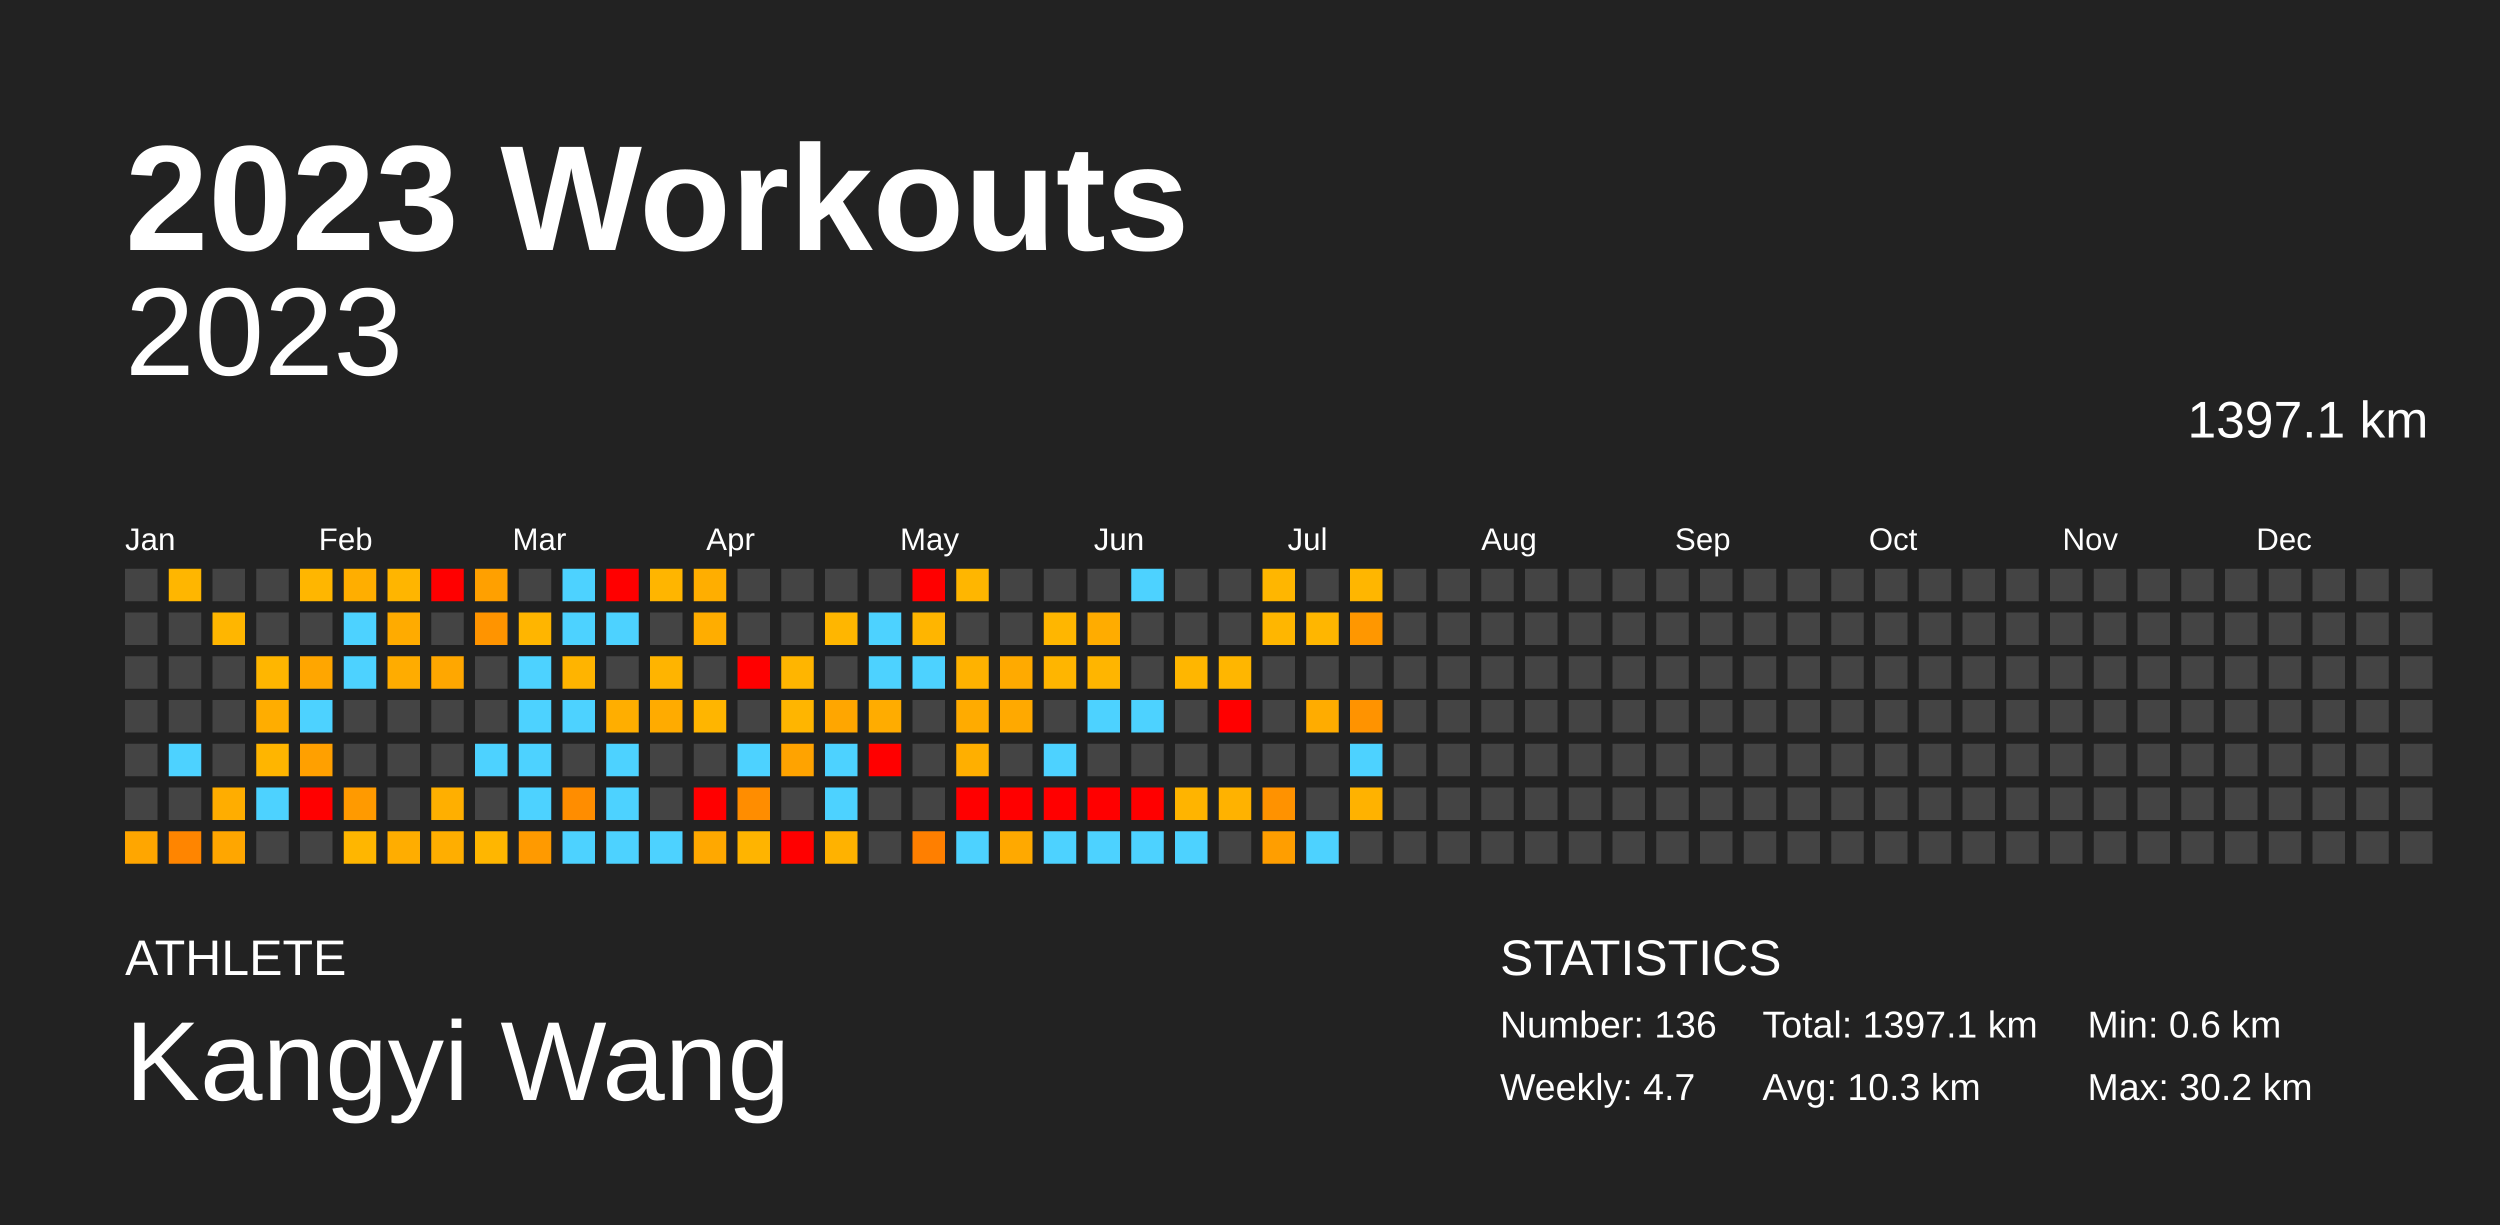
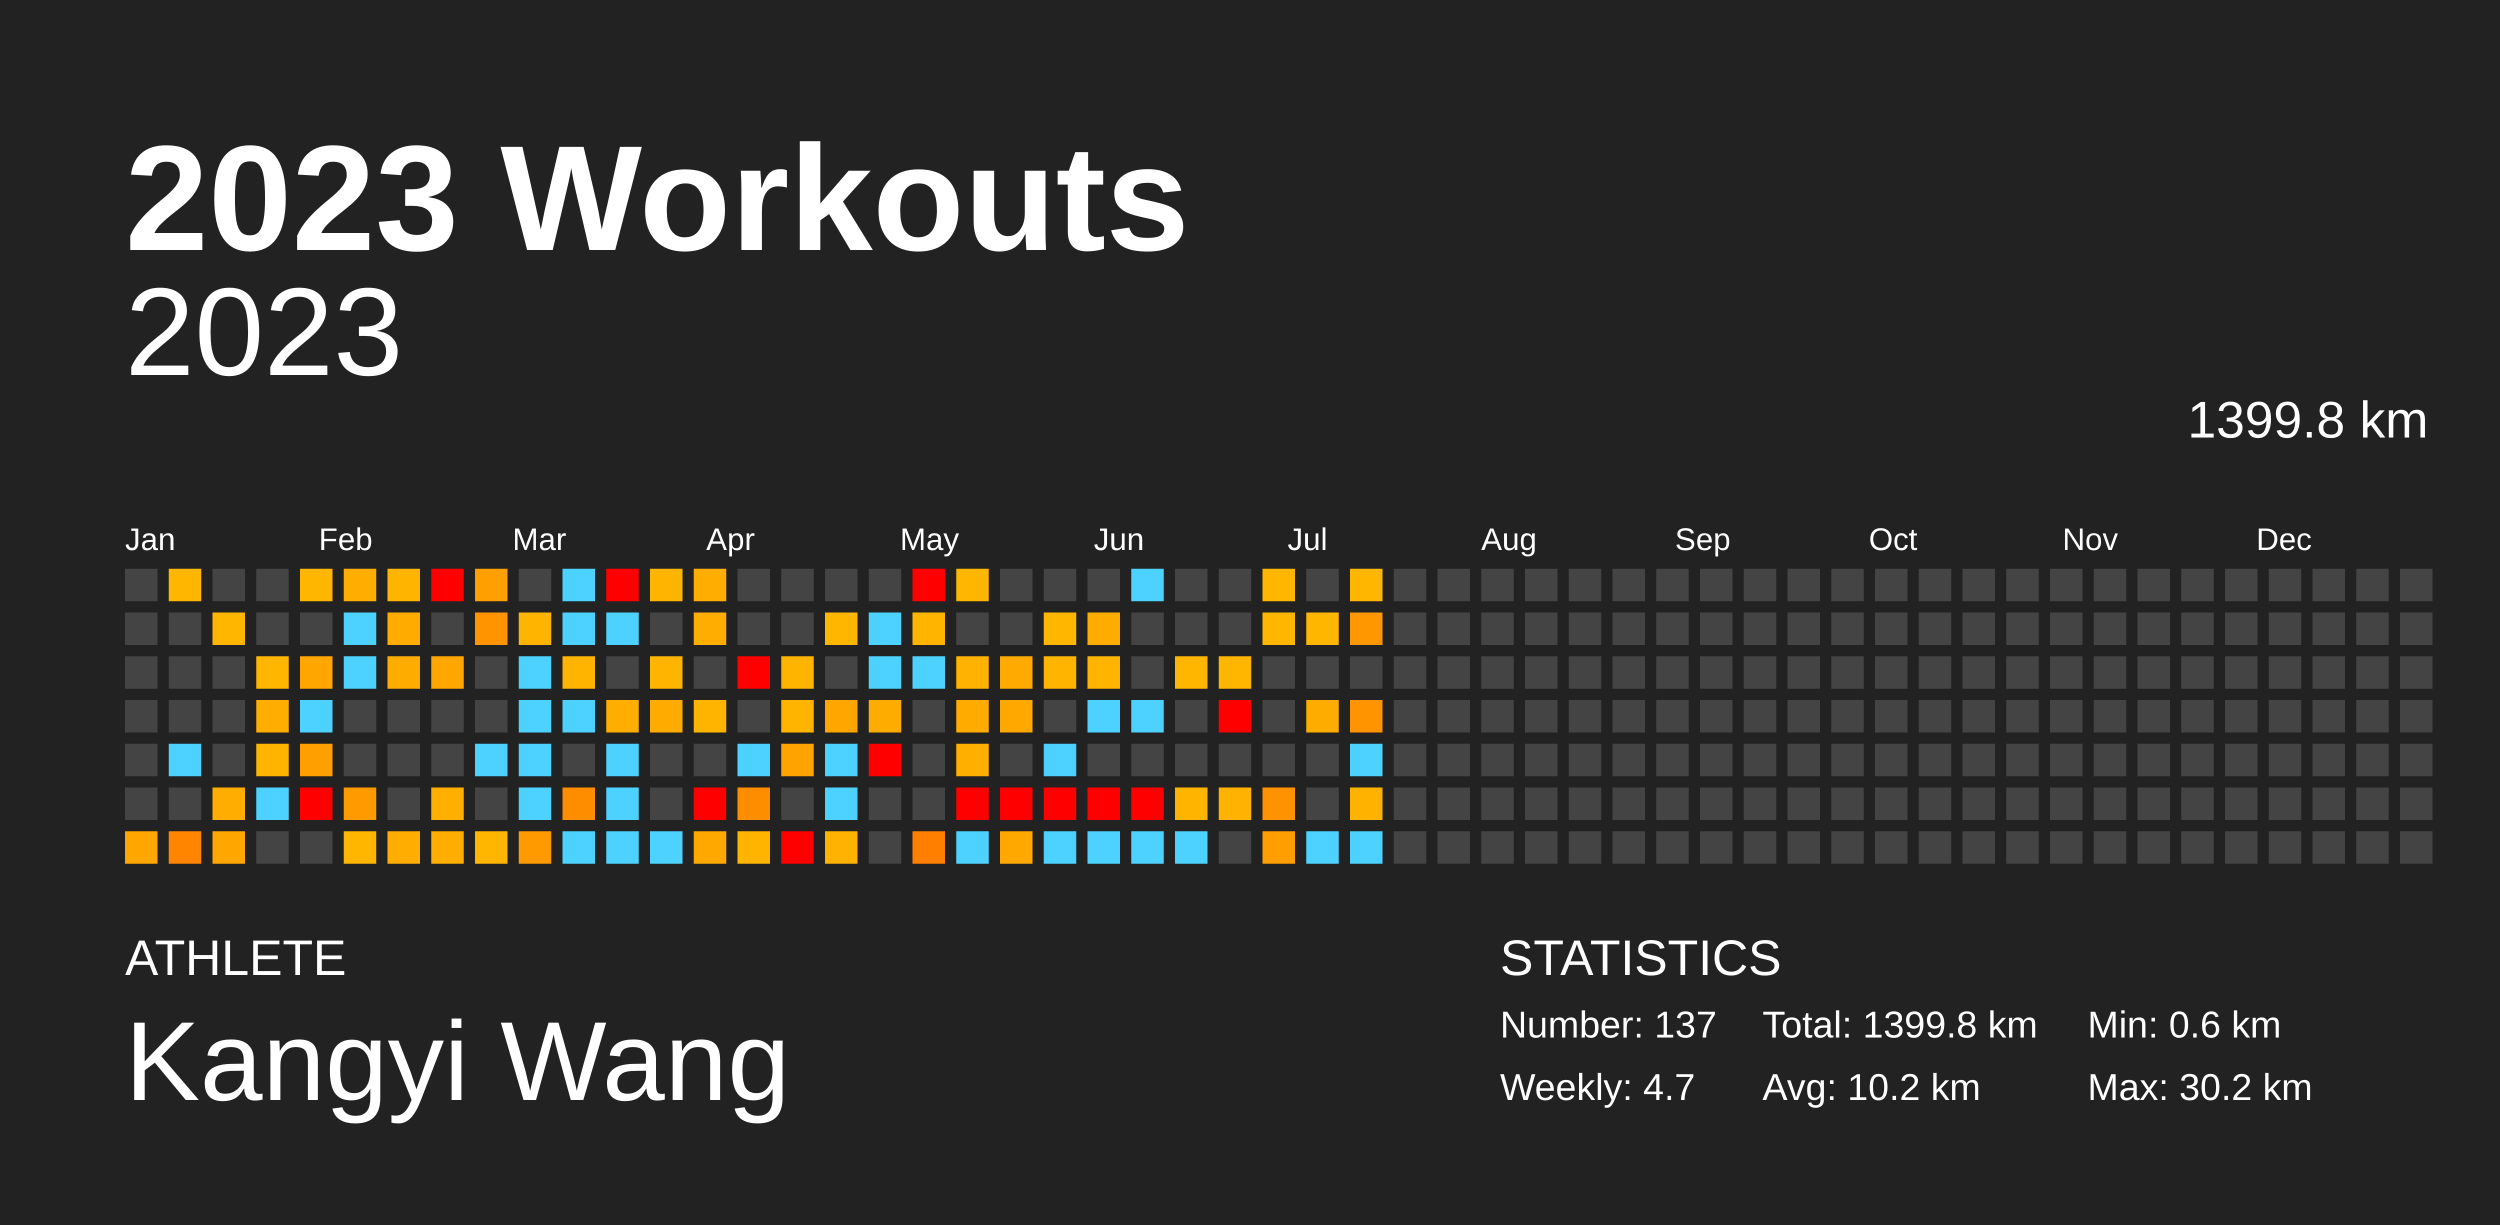
<svg xmlns="http://www.w3.org/2000/svg" baseProfile="full" height="98mm" version="1.1" viewBox="0,0,200,98" width="200mm">
  <defs />
  <rect fill="#222222" height="98" width="200" x="0" y="0" />
  <text fill="#FFFFFF" style="font-size:12px; font-family:Arial; font-weight:bold;" x="10" y="20">2023 Workouts</text>
  <text fill="#FFFFFF" style="font-size:4px; font-family:Arial" x="10" y="78">ATHLETE</text>
  <text fill="#FFFFFF" style="font-size:9px; font-family:Arial" x="10" y="88">Kangyi Wang</text>
  <text fill="#FFFFFF" style="font-size:4px; font-family:Arial" x="120" y="78">STATISTICS</text>
-   <text fill="#FFFFFF" style="font-size:3px; font-family:Arial" x="120" y="83">Number: 136</text>
+   <text fill="#FFFFFF" style="font-size:3px; font-family:Arial" x="120" y="83">Number: 137</text>
  <text fill="#FFFFFF" style="font-size:3px; font-family:Arial" x="120" y="88">Weekly: 4.7</text>
-   <text fill="#FFFFFF" style="font-size:3px; font-family:Arial" x="141" y="83">Total: 1397.1 km</text>
-   <text fill="#FFFFFF" style="font-size:3px; font-family:Arial" x="141" y="88">Avg: 10.3 km</text>
+   <text fill="#FFFFFF" style="font-size:3px; font-family:Arial" x="141" y="83">Total: 1399.8 km</text>
+   <text fill="#FFFFFF" style="font-size:3px; font-family:Arial" x="141" y="88">Avg: 10.2 km</text>
  <text fill="#FFFFFF" style="font-size:3px; font-family:Arial" x="167" y="83">Min: 0.6 km</text>
  <text fill="#FFFFFF" style="font-size:3px; font-family:Arial" x="167" y="88">Max: 30.2 km</text>
  <text alignment-baseline="hanging" fill="#FFFFFF" style="font-size:10.0px; font-family:Arial;" x="10" y="30">2023</text>
-   <text alignment-baseline="hanging" fill="#FFFFFF" style="font-size:4.125px; font-family:Arial;" x="175" y="35">1397.1 km</text>
+   <text alignment-baseline="hanging" fill="#FFFFFF" style="font-size:4.125px; font-family:Arial;" x="175" y="35">1399.8 km</text>
  <text fill="#FFFFFF" style="font-size:2.5px; font-family:Arial" x="10.0" y="44">Jan</text>
  <text fill="#FFFFFF" style="font-size:2.5px; font-family:Arial" x="25.5" y="44">Feb</text>
  <text fill="#FFFFFF" style="font-size:2.5px; font-family:Arial" x="41.0" y="44">Mar</text>
  <text fill="#FFFFFF" style="font-size:2.5px; font-family:Arial" x="56.5" y="44">Apr</text>
  <text fill="#FFFFFF" style="font-size:2.5px; font-family:Arial" x="72.0" y="44">May</text>
  <text fill="#FFFFFF" style="font-size:2.5px; font-family:Arial" x="87.5" y="44">Jun</text>
  <text fill="#FFFFFF" style="font-size:2.5px; font-family:Arial" x="103.0" y="44">Jul</text>
  <text fill="#FFFFFF" style="font-size:2.5px; font-family:Arial" x="118.5" y="44">Aug</text>
  <text fill="#FFFFFF" style="font-size:2.5px; font-family:Arial" x="134.0" y="44">Sep</text>
  <text fill="#FFFFFF" style="font-size:2.5px; font-family:Arial" x="149.5" y="44">Oct</text>
  <text fill="#FFFFFF" style="font-size:2.5px; font-family:Arial" x="165.0" y="44">Nov</text>
  <text fill="#FFFFFF" style="font-size:2.5px; font-family:Arial" x="180.5" y="44">Dec</text>
  <rect fill="#444444" height="2.6" width="2.6" x="10.0" y="45.5" />
  <rect fill="#444444" height="2.6" width="2.6" x="10.0" y="49.0" />
  <rect fill="#444444" height="2.6" width="2.6" x="10.0" y="52.5" />
  <rect fill="#444444" height="2.6" width="2.6" x="10.0" y="56.0" />
  <rect fill="#444444" height="2.6" width="2.6" x="10.0" y="59.5" />
  <rect fill="#444444" height="2.6" width="2.6" x="10.0" y="63.0" />
  <rect fill="#ffa600" height="2.6" width="2.6" x="10.0" y="66.5" />
  <rect fill="#ffb600" height="2.6" width="2.6" x="13.5" y="45.5" />
  <rect fill="#444444" height="2.6" width="2.6" x="13.5" y="49.0" />
  <rect fill="#444444" height="2.6" width="2.6" x="13.5" y="52.5" />
  <rect fill="#444444" height="2.6" width="2.6" x="13.5" y="56.0" />
  <rect fill="#4dd2ff" height="2.6" width="2.6" x="13.5" y="59.5" />
  <rect fill="#444444" height="2.6" width="2.6" x="13.5" y="63.0" />
  <rect fill="#ff8500" height="2.6" width="2.6" x="13.5" y="66.5" />
  <rect fill="#444444" height="2.6" width="2.6" x="17.0" y="45.5" />
  <rect fill="#ffb600" height="2.6" width="2.6" x="17.0" y="49.0" />
  <rect fill="#444444" height="2.6" width="2.6" x="17.0" y="52.5" />
  <rect fill="#444444" height="2.6" width="2.6" x="17.0" y="56.0" />
  <rect fill="#444444" height="2.6" width="2.6" x="17.0" y="59.5" />
  <rect fill="#ffad00" height="2.6" width="2.6" x="17.0" y="63.0" />
  <rect fill="#ffa600" height="2.6" width="2.6" x="17.0" y="66.5" />
  <rect fill="#444444" height="2.6" width="2.6" x="20.5" y="45.5" />
  <rect fill="#444444" height="2.6" width="2.6" x="20.5" y="49.0" />
  <rect fill="#ffb600" height="2.6" width="2.6" x="20.5" y="52.5" />
  <rect fill="#ffad00" height="2.6" width="2.6" x="20.5" y="56.0" />
  <rect fill="#ffb500" height="2.6" width="2.6" x="20.5" y="59.5" />
  <rect fill="#4dd2ff" height="2.6" width="2.6" x="20.5" y="63.0" />
  <rect fill="#444444" height="2.6" width="2.6" x="20.5" y="66.5" />
  <rect fill="#ffb600" height="2.6" width="2.6" x="24.0" y="45.5" />
  <rect fill="#444444" height="2.6" width="2.6" x="24.0" y="49.0" />
  <rect fill="#ffa600" height="2.6" width="2.6" x="24.0" y="52.5" />
  <rect fill="#4dd2ff" height="2.6" width="2.6" x="24.0" y="56.0" />
  <rect fill="#ffa000" height="2.6" width="2.6" x="24.0" y="59.5" />
  <rect fill="red" height="2.6" width="2.6" x="24.0" y="63.0" />
  <rect fill="#444444" height="2.6" width="2.6" x="24.0" y="66.5" />
  <rect fill="#ffae00" height="2.6" width="2.6" x="27.5" y="45.5" />
  <rect fill="#4dd2ff" height="2.6" width="2.6" x="27.5" y="49.0" />
  <rect fill="#4dd2ff" height="2.6" width="2.6" x="27.5" y="52.5" />
  <rect fill="#444444" height="2.6" width="2.6" x="27.5" y="56.0" />
  <rect fill="#444444" height="2.6" width="2.6" x="27.5" y="59.5" />
  <rect fill="#ff9a00" height="2.6" width="2.6" x="27.5" y="63.0" />
  <rect fill="#ffb600" height="2.6" width="2.6" x="27.5" y="66.5" />
  <rect fill="#ffb500" height="2.6" width="2.6" x="31.0" y="45.5" />
  <rect fill="#ffab00" height="2.6" width="2.6" x="31.0" y="49.0" />
  <rect fill="#ffac00" height="2.6" width="2.6" x="31.0" y="52.5" />
  <rect fill="#444444" height="2.6" width="2.6" x="31.0" y="56.0" />
  <rect fill="#444444" height="2.6" width="2.6" x="31.0" y="59.5" />
  <rect fill="#444444" height="2.6" width="2.6" x="31.0" y="63.0" />
  <rect fill="#ffad00" height="2.6" width="2.6" x="31.0" y="66.5" />
  <rect fill="red" height="2.6" width="2.6" x="34.5" y="45.5" />
  <rect fill="#444444" height="2.6" width="2.6" x="34.5" y="49.0" />
  <rect fill="#ffa700" height="2.6" width="2.6" x="34.5" y="52.5" />
  <rect fill="#444444" height="2.6" width="2.6" x="34.5" y="56.0" />
  <rect fill="#444444" height="2.6" width="2.6" x="34.5" y="59.5" />
  <rect fill="#ffaf00" height="2.6" width="2.6" x="34.5" y="63.0" />
  <rect fill="#ffae00" height="2.6" width="2.6" x="34.5" y="66.5" />
  <rect fill="#ffa000" height="2.6" width="2.6" x="38.0" y="45.5" />
  <rect fill="#ff9400" height="2.6" width="2.6" x="38.0" y="49.0" />
  <rect fill="#444444" height="2.6" width="2.6" x="38.0" y="52.5" />
  <rect fill="#444444" height="2.6" width="2.6" x="38.0" y="56.0" />
  <rect fill="#4dd2ff" height="2.6" width="2.6" x="38.0" y="59.5" />
  <rect fill="#444444" height="2.6" width="2.6" x="38.0" y="63.0" />
  <rect fill="#ffb600" height="2.6" width="2.6" x="38.0" y="66.5" />
  <rect fill="#444444" height="2.6" width="2.6" x="41.5" y="45.5" />
  <rect fill="#ffb500" height="2.6" width="2.6" x="41.5" y="49.0" />
  <rect fill="#4dd2ff" height="2.6" width="2.6" x="41.5" y="52.5" />
  <rect fill="#4dd2ff" height="2.6" width="2.6" x="41.5" y="56.0" />
  <rect fill="#4dd2ff" height="2.6" width="2.6" x="41.5" y="59.5" />
  <rect fill="#4dd2ff" height="2.6" width="2.6" x="41.5" y="63.0" />
  <rect fill="#ff9a00" height="2.6" width="2.6" x="41.5" y="66.5" />
  <rect fill="#4dd2ff" height="2.6" width="2.6" x="45.0" y="45.5" />
  <rect fill="#4dd2ff" height="2.6" width="2.6" x="45.0" y="49.0" />
  <rect fill="#ffb400" height="2.6" width="2.6" x="45.0" y="52.5" />
  <rect fill="#4dd2ff" height="2.6" width="2.6" x="45.0" y="56.0" />
  <rect fill="#444444" height="2.6" width="2.6" x="45.0" y="59.5" />
  <rect fill="#ff8d00" height="2.6" width="2.6" x="45.0" y="63.0" />
  <rect fill="#4dd2ff" height="2.6" width="2.6" x="45.0" y="66.5" />
  <rect fill="red" height="2.6" width="2.6" x="48.5" y="45.5" />
  <rect fill="#4dd2ff" height="2.6" width="2.6" x="48.5" y="49.0" />
  <rect fill="#444444" height="2.6" width="2.6" x="48.5" y="52.5" />
  <rect fill="#ffae00" height="2.6" width="2.6" x="48.5" y="56.0" />
  <rect fill="#4dd2ff" height="2.6" width="2.6" x="48.5" y="59.5" />
  <rect fill="#4dd2ff" height="2.6" width="2.6" x="48.5" y="63.0" />
  <rect fill="#4dd2ff" height="2.6" width="2.6" x="48.5" y="66.5" />
  <rect fill="#ffb500" height="2.6" width="2.6" x="52.0" y="45.5" />
  <rect fill="#444444" height="2.6" width="2.6" x="52.0" y="49.0" />
  <rect fill="#ffb400" height="2.6" width="2.6" x="52.0" y="52.5" />
  <rect fill="#ffab00" height="2.6" width="2.6" x="52.0" y="56.0" />
  <rect fill="#444444" height="2.6" width="2.6" x="52.0" y="59.5" />
  <rect fill="#444444" height="2.6" width="2.6" x="52.0" y="63.0" />
  <rect fill="#4dd2ff" height="2.6" width="2.6" x="52.0" y="66.5" />
  <rect fill="#ffae00" height="2.6" width="2.6" x="55.5" y="45.5" />
  <rect fill="#ffad00" height="2.6" width="2.6" x="55.5" y="49.0" />
  <rect fill="#444444" height="2.6" width="2.6" x="55.5" y="52.5" />
  <rect fill="#ffb500" height="2.6" width="2.6" x="55.5" y="56.0" />
  <rect fill="#444444" height="2.6" width="2.6" x="55.5" y="59.5" />
  <rect fill="red" height="2.6" width="2.6" x="55.5" y="63.0" />
  <rect fill="#ffa800" height="2.6" width="2.6" x="55.5" y="66.5" />
  <rect fill="#444444" height="2.6" width="2.6" x="59.0" y="45.5" />
  <rect fill="#444444" height="2.6" width="2.6" x="59.0" y="49.0" />
  <rect fill="red" height="2.6" width="2.6" x="59.0" y="52.5" />
  <rect fill="#444444" height="2.6" width="2.6" x="59.0" y="56.0" />
  <rect fill="#4dd2ff" height="2.6" width="2.6" x="59.0" y="59.5" />
  <rect fill="#ff8d00" height="2.6" width="2.6" x="59.0" y="63.0" />
  <rect fill="#ffb400" height="2.6" width="2.6" x="59.0" y="66.5" />
  <rect fill="#444444" height="2.6" width="2.6" x="62.5" y="45.5" />
  <rect fill="#444444" height="2.6" width="2.6" x="62.5" y="49.0" />
  <rect fill="#ffb500" height="2.6" width="2.6" x="62.5" y="52.5" />
  <rect fill="#ffb500" height="2.6" width="2.6" x="62.5" y="56.0" />
  <rect fill="#ffa300" height="2.6" width="2.6" x="62.5" y="59.5" />
  <rect fill="#444444" height="2.6" width="2.6" x="62.5" y="63.0" />
  <rect fill="red" height="2.6" width="2.6" x="62.5" y="66.5" />
  <rect fill="#444444" height="2.6" width="2.6" x="66.0" y="45.5" />
  <rect fill="#ffb600" height="2.6" width="2.6" x="66.0" y="49.0" />
  <rect fill="#444444" height="2.6" width="2.6" x="66.0" y="52.5" />
  <rect fill="#ffa600" height="2.6" width="2.6" x="66.0" y="56.0" />
  <rect fill="#4dd2ff" height="2.6" width="2.6" x="66.0" y="59.5" />
  <rect fill="#4dd2ff" height="2.6" width="2.6" x="66.0" y="63.0" />
  <rect fill="#ffb200" height="2.6" width="2.6" x="66.0" y="66.5" />
  <rect fill="#444444" height="2.6" width="2.6" x="69.5" y="45.5" />
  <rect fill="#4dd2ff" height="2.6" width="2.6" x="69.5" y="49.0" />
  <rect fill="#4dd2ff" height="2.6" width="2.6" x="69.5" y="52.5" />
  <rect fill="#ffac00" height="2.6" width="2.6" x="69.5" y="56.0" />
  <rect fill="red" height="2.6" width="2.6" x="69.5" y="59.5" />
  <rect fill="#444444" height="2.6" width="2.6" x="69.5" y="63.0" />
  <rect fill="#444444" height="2.6" width="2.6" x="69.5" y="66.5" />
  <rect fill="red" height="2.6" width="2.6" x="73.0" y="45.5" />
  <rect fill="#ffb500" height="2.6" width="2.6" x="73.0" y="49.0" />
  <rect fill="#4dd2ff" height="2.6" width="2.6" x="73.0" y="52.5" />
  <rect fill="#444444" height="2.6" width="2.6" x="73.0" y="56.0" />
  <rect fill="#444444" height="2.6" width="2.6" x="73.0" y="59.5" />
  <rect fill="#444444" height="2.6" width="2.6" x="73.0" y="63.0" />
  <rect fill="#ff7f00" height="2.6" width="2.6" x="73.0" y="66.5" />
  <rect fill="#ffb600" height="2.6" width="2.6" x="76.5" y="45.5" />
  <rect fill="#444444" height="2.6" width="2.6" x="76.5" y="49.0" />
  <rect fill="#ffb200" height="2.6" width="2.6" x="76.5" y="52.5" />
  <rect fill="#ffab00" height="2.6" width="2.6" x="76.5" y="56.0" />
  <rect fill="#ffaf00" height="2.6" width="2.6" x="76.5" y="59.5" />
  <rect fill="red" height="2.6" width="2.6" x="76.5" y="63.0" />
  <rect fill="#4dd2ff" height="2.6" width="2.6" x="76.5" y="66.5" />
  <rect fill="#444444" height="2.6" width="2.6" x="80.0" y="45.5" />
  <rect fill="#444444" height="2.6" width="2.6" x="80.0" y="49.0" />
  <rect fill="#ffaa00" height="2.6" width="2.6" x="80.0" y="52.5" />
  <rect fill="#ffa900" height="2.6" width="2.6" x="80.0" y="56.0" />
  <rect fill="#444444" height="2.6" width="2.6" x="80.0" y="59.5" />
  <rect fill="red" height="2.6" width="2.6" x="80.0" y="63.0" />
  <rect fill="#ffa900" height="2.6" width="2.6" x="80.0" y="66.5" />
  <rect fill="#444444" height="2.6" width="2.6" x="83.5" y="45.5" />
  <rect fill="#ffb600" height="2.6" width="2.6" x="83.5" y="49.0" />
  <rect fill="#ffb500" height="2.6" width="2.6" x="83.5" y="52.5" />
  <rect fill="#444444" height="2.6" width="2.6" x="83.5" y="56.0" />
  <rect fill="#4dd2ff" height="2.6" width="2.6" x="83.5" y="59.5" />
  <rect fill="red" height="2.6" width="2.6" x="83.5" y="63.0" />
  <rect fill="#4dd2ff" height="2.6" width="2.6" x="83.5" y="66.5" />
  <rect fill="#444444" height="2.6" width="2.6" x="87.0" y="45.5" />
  <rect fill="#ffac00" height="2.6" width="2.6" x="87.0" y="49.0" />
  <rect fill="#ffb500" height="2.6" width="2.6" x="87.0" y="52.5" />
  <rect fill="#4dd2ff" height="2.6" width="2.6" x="87.0" y="56.0" />
  <rect fill="#444444" height="2.6" width="2.6" x="87.0" y="59.5" />
  <rect fill="red" height="2.6" width="2.6" x="87.0" y="63.0" />
  <rect fill="#4dd2ff" height="2.6" width="2.6" x="87.0" y="66.5" />
  <rect fill="#4dd2ff" height="2.6" width="2.6" x="90.5" y="45.5" />
  <rect fill="#444444" height="2.6" width="2.6" x="90.5" y="49.0" />
  <rect fill="#444444" height="2.6" width="2.6" x="90.5" y="52.5" />
  <rect fill="#4dd2ff" height="2.6" width="2.6" x="90.5" y="56.0" />
  <rect fill="#444444" height="2.6" width="2.6" x="90.5" y="59.5" />
  <rect fill="red" height="2.6" width="2.6" x="90.5" y="63.0" />
  <rect fill="#4dd2ff" height="2.6" width="2.6" x="90.5" y="66.5" />
  <rect fill="#444444" height="2.6" width="2.6" x="94.0" y="45.5" />
  <rect fill="#444444" height="2.6" width="2.6" x="94.0" y="49.0" />
  <rect fill="#ffb600" height="2.6" width="2.6" x="94.0" y="52.5" />
  <rect fill="#444444" height="2.6" width="2.6" x="94.0" y="56.0" />
  <rect fill="#444444" height="2.6" width="2.6" x="94.0" y="59.5" />
  <rect fill="#ffb400" height="2.6" width="2.6" x="94.0" y="63.0" />
  <rect fill="#4dd2ff" height="2.6" width="2.6" x="94.0" y="66.5" />
  <rect fill="#444444" height="2.6" width="2.6" x="97.5" y="45.5" />
  <rect fill="#444444" height="2.6" width="2.6" x="97.5" y="49.0" />
  <rect fill="#ffb600" height="2.6" width="2.6" x="97.5" y="52.5" />
  <rect fill="red" height="2.6" width="2.6" x="97.5" y="56.0" />
  <rect fill="#444444" height="2.6" width="2.6" x="97.5" y="59.5" />
  <rect fill="#ffb200" height="2.6" width="2.6" x="97.5" y="63.0" />
  <rect fill="#444444" height="2.6" width="2.6" x="97.5" y="66.5" />
  <rect fill="#ffb600" height="2.6" width="2.6" x="101.0" y="45.5" />
  <rect fill="#ffb600" height="2.6" width="2.6" x="101.0" y="49.0" />
  <rect fill="#444444" height="2.6" width="2.6" x="101.0" y="52.5" />
  <rect fill="#444444" height="2.6" width="2.6" x="101.0" y="56.0" />
  <rect fill="#444444" height="2.6" width="2.6" x="101.0" y="59.5" />
  <rect fill="#ff9200" height="2.6" width="2.6" x="101.0" y="63.0" />
  <rect fill="#ff9e00" height="2.6" width="2.6" x="101.0" y="66.5" />
  <rect fill="#444444" height="2.6" width="2.6" x="104.5" y="45.5" />
  <rect fill="#ffb600" height="2.6" width="2.6" x="104.5" y="49.0" />
  <rect fill="#444444" height="2.6" width="2.6" x="104.5" y="52.5" />
  <rect fill="#ffac00" height="2.6" width="2.6" x="104.5" y="56.0" />
  <rect fill="#444444" height="2.6" width="2.6" x="104.5" y="59.5" />
  <rect fill="#444444" height="2.6" width="2.6" x="104.5" y="63.0" />
  <rect fill="#4dd2ff" height="2.6" width="2.6" x="104.5" y="66.5" />
  <rect fill="#ffb600" height="2.6" width="2.6" x="108.0" y="45.5" />
  <rect fill="#ff9700" height="2.6" width="2.6" x="108.0" y="49.0" />
  <rect fill="#444444" height="2.6" width="2.6" x="108.0" y="52.5" />
  <rect fill="#ff9300" height="2.6" width="2.6" x="108.0" y="56.0" />
  <rect fill="#4dd2ff" height="2.6" width="2.6" x="108.0" y="59.5" />
  <rect fill="#ffb200" height="2.6" width="2.6" x="108.0" y="63.0" />
-   <rect fill="#444444" height="2.6" width="2.6" x="108.0" y="66.5" />
+   <rect fill="#4dd2ff" height="2.6" width="2.6" x="108.0" y="66.5" />
  <rect fill="#444444" height="2.6" width="2.6" x="111.5" y="45.5" />
  <rect fill="#444444" height="2.6" width="2.6" x="111.5" y="49.0" />
  <rect fill="#444444" height="2.6" width="2.6" x="111.5" y="52.5" />
  <rect fill="#444444" height="2.6" width="2.6" x="111.5" y="56.0" />
  <rect fill="#444444" height="2.6" width="2.6" x="111.5" y="59.5" />
  <rect fill="#444444" height="2.6" width="2.6" x="111.5" y="63.0" />
  <rect fill="#444444" height="2.6" width="2.6" x="111.5" y="66.5" />
  <rect fill="#444444" height="2.6" width="2.6" x="115.0" y="45.5" />
  <rect fill="#444444" height="2.6" width="2.6" x="115.0" y="49.0" />
  <rect fill="#444444" height="2.6" width="2.6" x="115.0" y="52.5" />
  <rect fill="#444444" height="2.6" width="2.6" x="115.0" y="56.0" />
  <rect fill="#444444" height="2.6" width="2.6" x="115.0" y="59.5" />
  <rect fill="#444444" height="2.6" width="2.6" x="115.0" y="63.0" />
  <rect fill="#444444" height="2.6" width="2.6" x="115.0" y="66.5" />
  <rect fill="#444444" height="2.6" width="2.6" x="118.5" y="45.5" />
  <rect fill="#444444" height="2.6" width="2.6" x="118.5" y="49.0" />
  <rect fill="#444444" height="2.6" width="2.6" x="118.5" y="52.5" />
  <rect fill="#444444" height="2.6" width="2.6" x="118.5" y="56.0" />
  <rect fill="#444444" height="2.6" width="2.6" x="118.5" y="59.5" />
  <rect fill="#444444" height="2.6" width="2.6" x="118.5" y="63.0" />
  <rect fill="#444444" height="2.6" width="2.6" x="118.5" y="66.5" />
  <rect fill="#444444" height="2.6" width="2.6" x="122.0" y="45.5" />
  <rect fill="#444444" height="2.6" width="2.6" x="122.0" y="49.0" />
  <rect fill="#444444" height="2.6" width="2.6" x="122.0" y="52.5" />
  <rect fill="#444444" height="2.6" width="2.6" x="122.0" y="56.0" />
  <rect fill="#444444" height="2.6" width="2.6" x="122.0" y="59.5" />
  <rect fill="#444444" height="2.6" width="2.6" x="122.0" y="63.0" />
  <rect fill="#444444" height="2.6" width="2.6" x="122.0" y="66.5" />
  <rect fill="#444444" height="2.6" width="2.6" x="125.5" y="45.5" />
  <rect fill="#444444" height="2.6" width="2.6" x="125.5" y="49.0" />
  <rect fill="#444444" height="2.6" width="2.6" x="125.5" y="52.5" />
  <rect fill="#444444" height="2.6" width="2.6" x="125.5" y="56.0" />
  <rect fill="#444444" height="2.6" width="2.6" x="125.5" y="59.5" />
  <rect fill="#444444" height="2.6" width="2.6" x="125.5" y="63.0" />
  <rect fill="#444444" height="2.6" width="2.6" x="125.5" y="66.5" />
  <rect fill="#444444" height="2.6" width="2.6" x="129.0" y="45.5" />
  <rect fill="#444444" height="2.6" width="2.6" x="129.0" y="49.0" />
  <rect fill="#444444" height="2.6" width="2.6" x="129.0" y="52.5" />
  <rect fill="#444444" height="2.6" width="2.6" x="129.0" y="56.0" />
  <rect fill="#444444" height="2.6" width="2.6" x="129.0" y="59.5" />
  <rect fill="#444444" height="2.6" width="2.6" x="129.0" y="63.0" />
  <rect fill="#444444" height="2.6" width="2.6" x="129.0" y="66.5" />
  <rect fill="#444444" height="2.6" width="2.6" x="132.5" y="45.5" />
  <rect fill="#444444" height="2.6" width="2.6" x="132.5" y="49.0" />
  <rect fill="#444444" height="2.6" width="2.6" x="132.5" y="52.5" />
  <rect fill="#444444" height="2.6" width="2.6" x="132.5" y="56.0" />
  <rect fill="#444444" height="2.6" width="2.6" x="132.5" y="59.5" />
  <rect fill="#444444" height="2.6" width="2.6" x="132.5" y="63.0" />
  <rect fill="#444444" height="2.6" width="2.6" x="132.5" y="66.5" />
  <rect fill="#444444" height="2.6" width="2.6" x="136.0" y="45.5" />
  <rect fill="#444444" height="2.6" width="2.6" x="136.0" y="49.0" />
  <rect fill="#444444" height="2.6" width="2.6" x="136.0" y="52.5" />
  <rect fill="#444444" height="2.6" width="2.6" x="136.0" y="56.0" />
  <rect fill="#444444" height="2.6" width="2.6" x="136.0" y="59.5" />
  <rect fill="#444444" height="2.6" width="2.6" x="136.0" y="63.0" />
  <rect fill="#444444" height="2.6" width="2.6" x="136.0" y="66.5" />
  <rect fill="#444444" height="2.6" width="2.6" x="139.5" y="45.5" />
  <rect fill="#444444" height="2.6" width="2.6" x="139.5" y="49.0" />
  <rect fill="#444444" height="2.6" width="2.6" x="139.5" y="52.5" />
  <rect fill="#444444" height="2.6" width="2.6" x="139.5" y="56.0" />
  <rect fill="#444444" height="2.6" width="2.6" x="139.5" y="59.5" />
  <rect fill="#444444" height="2.6" width="2.6" x="139.5" y="63.0" />
  <rect fill="#444444" height="2.6" width="2.6" x="139.5" y="66.5" />
  <rect fill="#444444" height="2.6" width="2.6" x="143.0" y="45.5" />
  <rect fill="#444444" height="2.6" width="2.6" x="143.0" y="49.0" />
  <rect fill="#444444" height="2.6" width="2.6" x="143.0" y="52.5" />
  <rect fill="#444444" height="2.6" width="2.6" x="143.0" y="56.0" />
  <rect fill="#444444" height="2.6" width="2.6" x="143.0" y="59.5" />
  <rect fill="#444444" height="2.6" width="2.6" x="143.0" y="63.0" />
  <rect fill="#444444" height="2.6" width="2.6" x="143.0" y="66.5" />
  <rect fill="#444444" height="2.6" width="2.6" x="146.5" y="45.5" />
  <rect fill="#444444" height="2.6" width="2.6" x="146.5" y="49.0" />
  <rect fill="#444444" height="2.6" width="2.6" x="146.5" y="52.5" />
  <rect fill="#444444" height="2.6" width="2.6" x="146.5" y="56.0" />
  <rect fill="#444444" height="2.6" width="2.6" x="146.5" y="59.5" />
  <rect fill="#444444" height="2.6" width="2.6" x="146.5" y="63.0" />
  <rect fill="#444444" height="2.6" width="2.6" x="146.5" y="66.5" />
  <rect fill="#444444" height="2.6" width="2.6" x="150.0" y="45.5" />
  <rect fill="#444444" height="2.6" width="2.6" x="150.0" y="49.0" />
  <rect fill="#444444" height="2.6" width="2.6" x="150.0" y="52.5" />
  <rect fill="#444444" height="2.6" width="2.6" x="150.0" y="56.0" />
  <rect fill="#444444" height="2.6" width="2.6" x="150.0" y="59.5" />
  <rect fill="#444444" height="2.6" width="2.6" x="150.0" y="63.0" />
  <rect fill="#444444" height="2.6" width="2.6" x="150.0" y="66.5" />
  <rect fill="#444444" height="2.6" width="2.6" x="153.5" y="45.5" />
  <rect fill="#444444" height="2.6" width="2.6" x="153.5" y="49.0" />
  <rect fill="#444444" height="2.6" width="2.6" x="153.5" y="52.5" />
  <rect fill="#444444" height="2.6" width="2.6" x="153.5" y="56.0" />
  <rect fill="#444444" height="2.6" width="2.6" x="153.5" y="59.5" />
  <rect fill="#444444" height="2.6" width="2.6" x="153.5" y="63.0" />
  <rect fill="#444444" height="2.6" width="2.6" x="153.5" y="66.5" />
  <rect fill="#444444" height="2.6" width="2.6" x="157.0" y="45.5" />
  <rect fill="#444444" height="2.6" width="2.6" x="157.0" y="49.0" />
  <rect fill="#444444" height="2.6" width="2.6" x="157.0" y="52.5" />
  <rect fill="#444444" height="2.6" width="2.6" x="157.0" y="56.0" />
  <rect fill="#444444" height="2.6" width="2.6" x="157.0" y="59.5" />
  <rect fill="#444444" height="2.6" width="2.6" x="157.0" y="63.0" />
  <rect fill="#444444" height="2.6" width="2.6" x="157.0" y="66.5" />
  <rect fill="#444444" height="2.6" width="2.6" x="160.5" y="45.5" />
  <rect fill="#444444" height="2.6" width="2.6" x="160.5" y="49.0" />
  <rect fill="#444444" height="2.6" width="2.6" x="160.5" y="52.5" />
  <rect fill="#444444" height="2.6" width="2.6" x="160.5" y="56.0" />
  <rect fill="#444444" height="2.6" width="2.6" x="160.5" y="59.5" />
  <rect fill="#444444" height="2.6" width="2.6" x="160.5" y="63.0" />
  <rect fill="#444444" height="2.6" width="2.6" x="160.5" y="66.5" />
  <rect fill="#444444" height="2.6" width="2.6" x="164.0" y="45.5" />
  <rect fill="#444444" height="2.6" width="2.6" x="164.0" y="49.0" />
  <rect fill="#444444" height="2.6" width="2.6" x="164.0" y="52.5" />
  <rect fill="#444444" height="2.6" width="2.6" x="164.0" y="56.0" />
  <rect fill="#444444" height="2.6" width="2.6" x="164.0" y="59.5" />
  <rect fill="#444444" height="2.6" width="2.6" x="164.0" y="63.0" />
  <rect fill="#444444" height="2.6" width="2.6" x="164.0" y="66.5" />
  <rect fill="#444444" height="2.6" width="2.6" x="167.5" y="45.5" />
  <rect fill="#444444" height="2.6" width="2.6" x="167.5" y="49.0" />
  <rect fill="#444444" height="2.6" width="2.6" x="167.5" y="52.5" />
  <rect fill="#444444" height="2.6" width="2.6" x="167.5" y="56.0" />
  <rect fill="#444444" height="2.6" width="2.6" x="167.5" y="59.5" />
  <rect fill="#444444" height="2.6" width="2.6" x="167.5" y="63.0" />
  <rect fill="#444444" height="2.6" width="2.6" x="167.5" y="66.5" />
  <rect fill="#444444" height="2.6" width="2.6" x="171.0" y="45.5" />
  <rect fill="#444444" height="2.6" width="2.6" x="171.0" y="49.0" />
  <rect fill="#444444" height="2.6" width="2.6" x="171.0" y="52.5" />
  <rect fill="#444444" height="2.6" width="2.6" x="171.0" y="56.0" />
  <rect fill="#444444" height="2.6" width="2.6" x="171.0" y="59.5" />
  <rect fill="#444444" height="2.6" width="2.6" x="171.0" y="63.0" />
  <rect fill="#444444" height="2.6" width="2.6" x="171.0" y="66.5" />
  <rect fill="#444444" height="2.6" width="2.6" x="174.5" y="45.5" />
  <rect fill="#444444" height="2.6" width="2.6" x="174.5" y="49.0" />
  <rect fill="#444444" height="2.6" width="2.6" x="174.5" y="52.5" />
  <rect fill="#444444" height="2.6" width="2.6" x="174.5" y="56.0" />
  <rect fill="#444444" height="2.6" width="2.6" x="174.5" y="59.5" />
  <rect fill="#444444" height="2.6" width="2.6" x="174.5" y="63.0" />
  <rect fill="#444444" height="2.6" width="2.6" x="174.5" y="66.5" />
  <rect fill="#444444" height="2.6" width="2.6" x="178.0" y="45.5" />
  <rect fill="#444444" height="2.6" width="2.6" x="178.0" y="49.0" />
  <rect fill="#444444" height="2.6" width="2.6" x="178.0" y="52.5" />
  <rect fill="#444444" height="2.6" width="2.6" x="178.0" y="56.0" />
  <rect fill="#444444" height="2.6" width="2.6" x="178.0" y="59.5" />
  <rect fill="#444444" height="2.6" width="2.6" x="178.0" y="63.0" />
  <rect fill="#444444" height="2.6" width="2.6" x="178.0" y="66.5" />
  <rect fill="#444444" height="2.6" width="2.6" x="181.5" y="45.5" />
  <rect fill="#444444" height="2.6" width="2.6" x="181.5" y="49.0" />
  <rect fill="#444444" height="2.6" width="2.6" x="181.5" y="52.5" />
  <rect fill="#444444" height="2.6" width="2.6" x="181.5" y="56.0" />
  <rect fill="#444444" height="2.6" width="2.6" x="181.5" y="59.5" />
  <rect fill="#444444" height="2.6" width="2.6" x="181.5" y="63.0" />
  <rect fill="#444444" height="2.6" width="2.6" x="181.5" y="66.5" />
  <rect fill="#444444" height="2.6" width="2.6" x="185.0" y="45.5" />
  <rect fill="#444444" height="2.6" width="2.6" x="185.0" y="49.0" />
  <rect fill="#444444" height="2.6" width="2.6" x="185.0" y="52.5" />
  <rect fill="#444444" height="2.6" width="2.6" x="185.0" y="56.0" />
  <rect fill="#444444" height="2.6" width="2.6" x="185.0" y="59.5" />
  <rect fill="#444444" height="2.6" width="2.6" x="185.0" y="63.0" />
  <rect fill="#444444" height="2.6" width="2.6" x="185.0" y="66.5" />
  <rect fill="#444444" height="2.6" width="2.6" x="188.5" y="45.5" />
  <rect fill="#444444" height="2.6" width="2.6" x="188.5" y="49.0" />
  <rect fill="#444444" height="2.6" width="2.6" x="188.5" y="52.5" />
  <rect fill="#444444" height="2.6" width="2.6" x="188.5" y="56.0" />
  <rect fill="#444444" height="2.6" width="2.6" x="188.5" y="59.5" />
  <rect fill="#444444" height="2.6" width="2.6" x="188.5" y="63.0" />
  <rect fill="#444444" height="2.6" width="2.6" x="188.5" y="66.5" />
  <rect fill="#444444" height="2.6" width="2.6" x="192.0" y="45.5" />
  <rect fill="#444444" height="2.6" width="2.6" x="192.0" y="49.0" />
  <rect fill="#444444" height="2.6" width="2.6" x="192.0" y="52.5" />
  <rect fill="#444444" height="2.6" width="2.6" x="192.0" y="56.0" />
  <rect fill="#444444" height="2.6" width="2.6" x="192.0" y="59.5" />
  <rect fill="#444444" height="2.6" width="2.6" x="192.0" y="63.0" />
  <rect fill="#444444" height="2.6" width="2.6" x="192.0" y="66.5" />
</svg>
